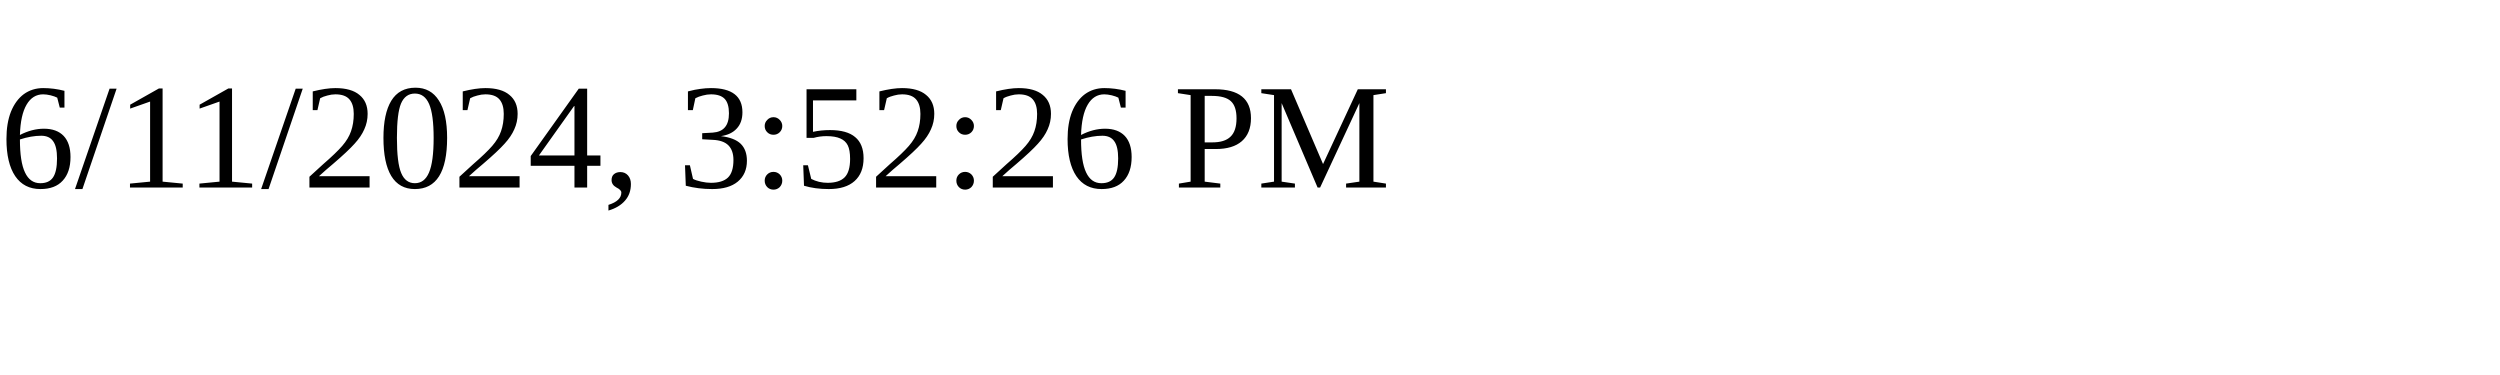
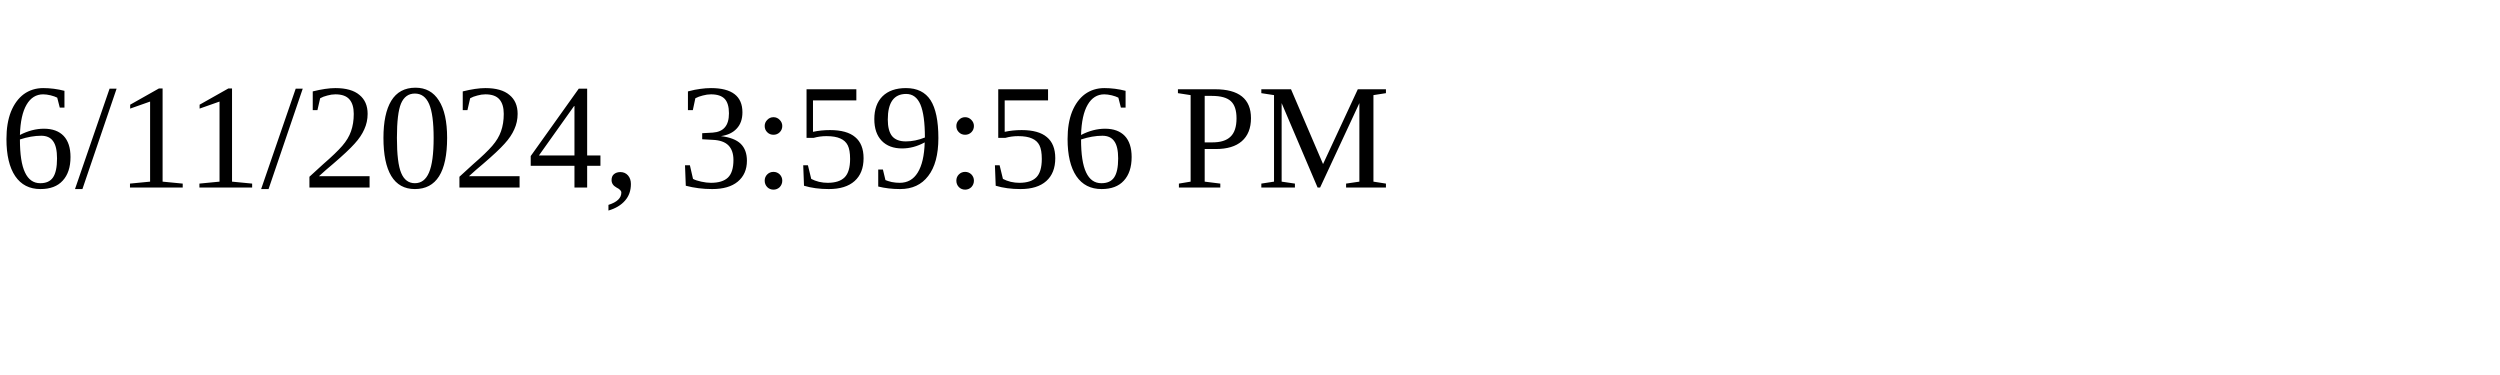
<svg xmlns="http://www.w3.org/2000/svg" height="30" width="200">
-   <text x="0" y="15">6/11/2024, 3:52:26 PM</text>
+   <text x="0" y="15">6/11/2024, 3:59:56 PM</text>
</svg>
